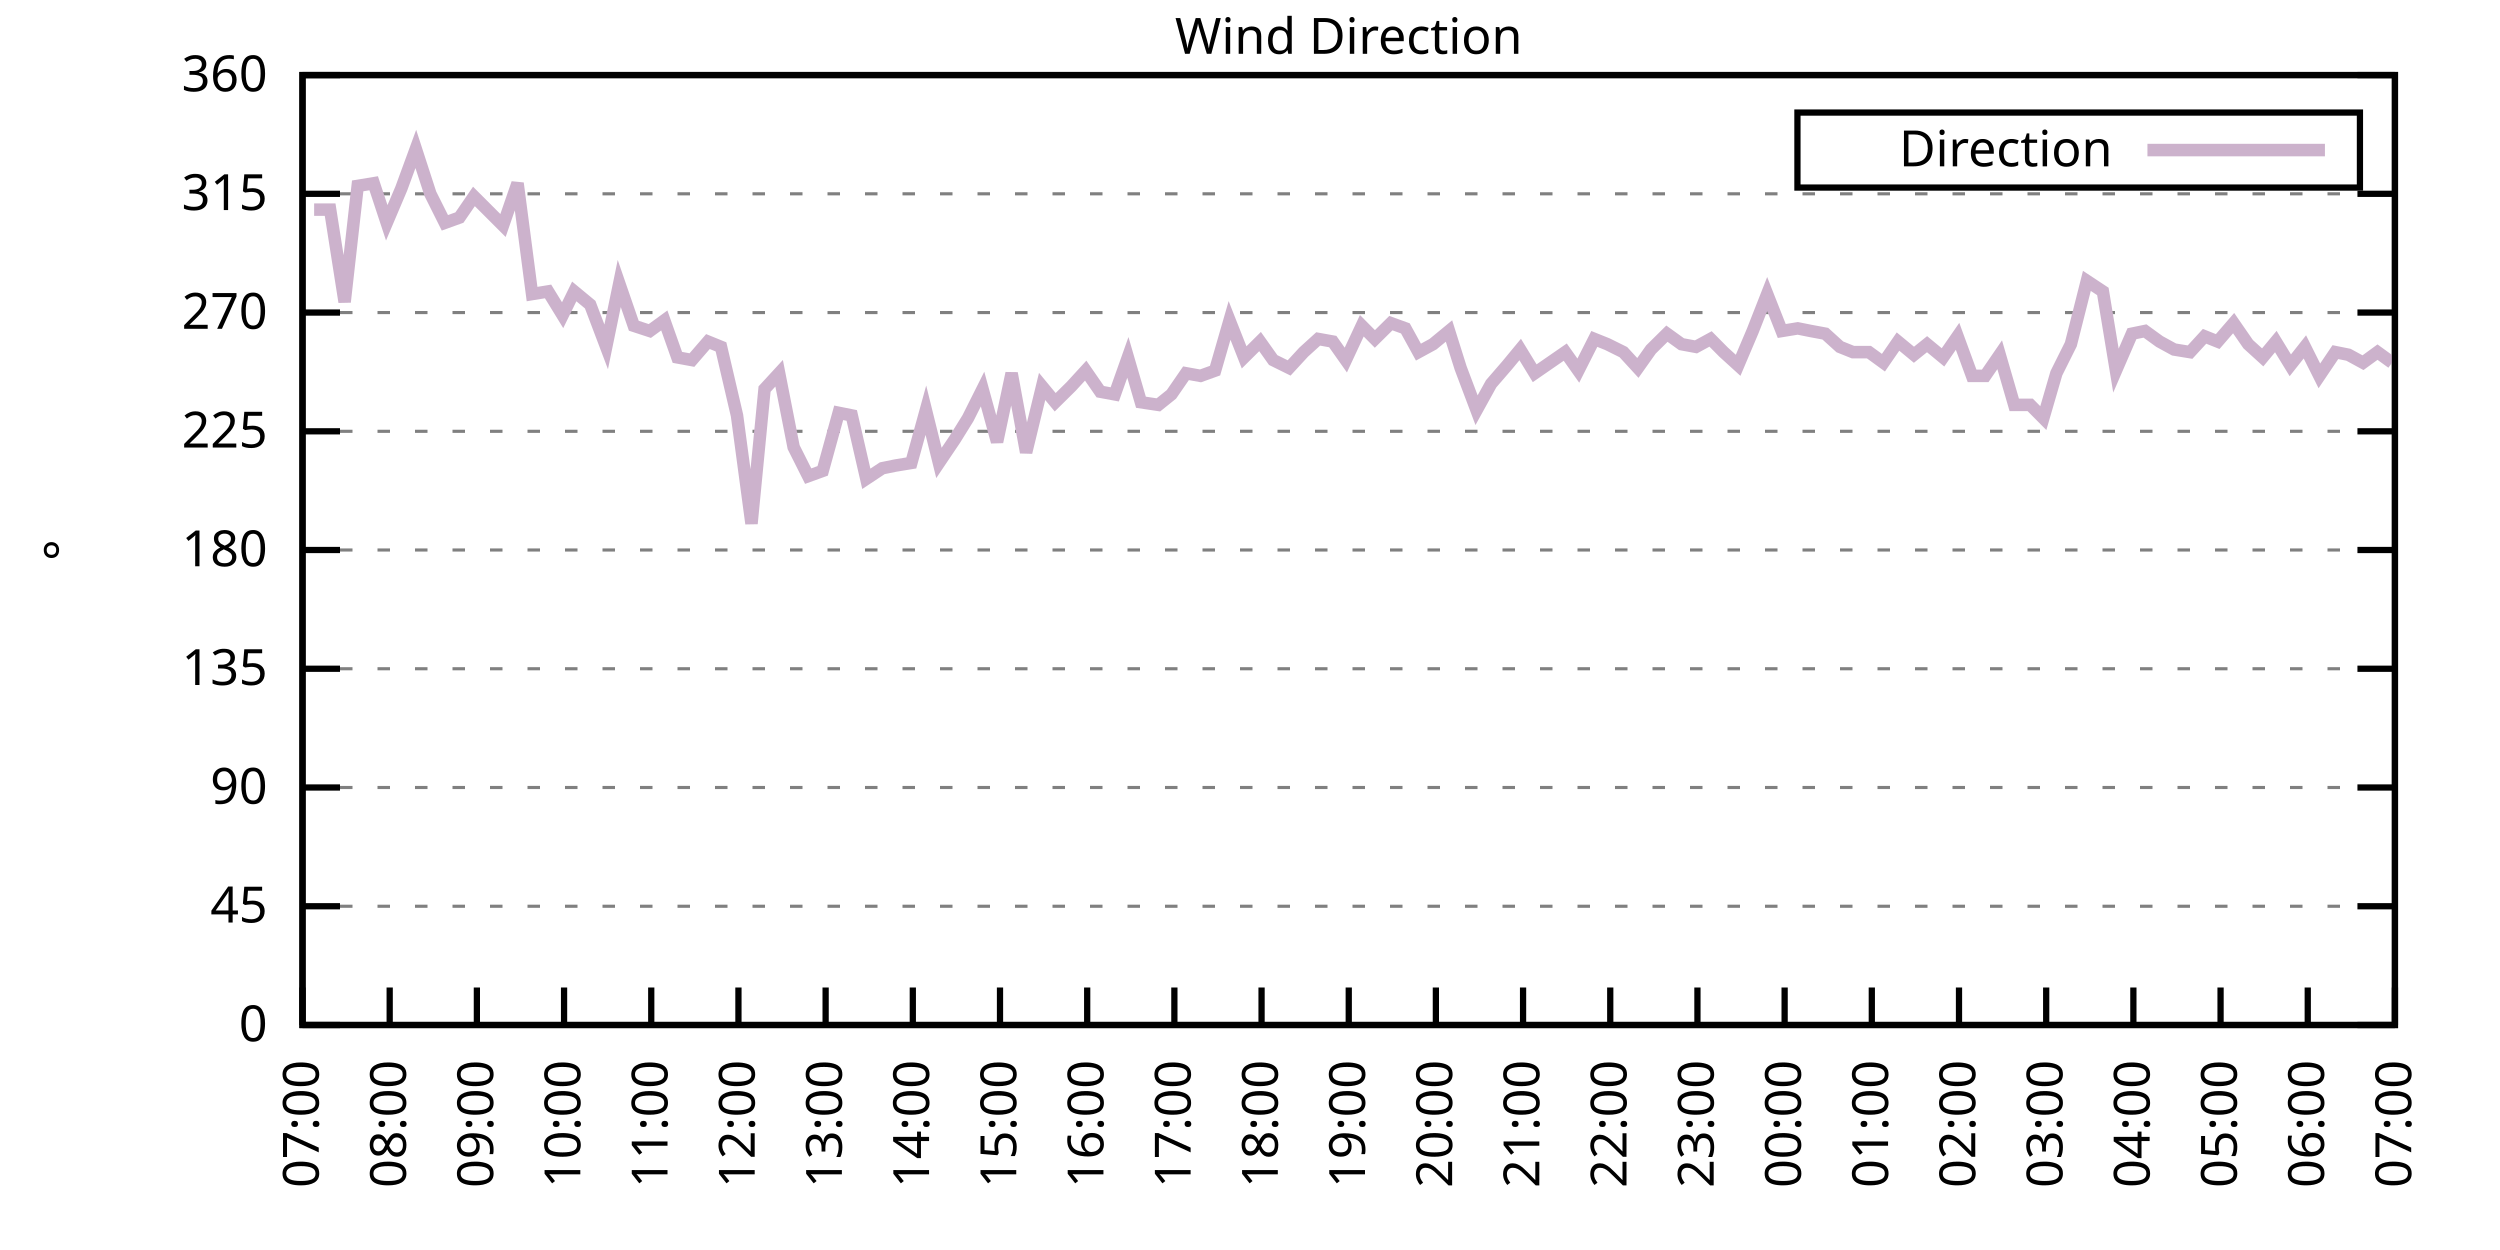
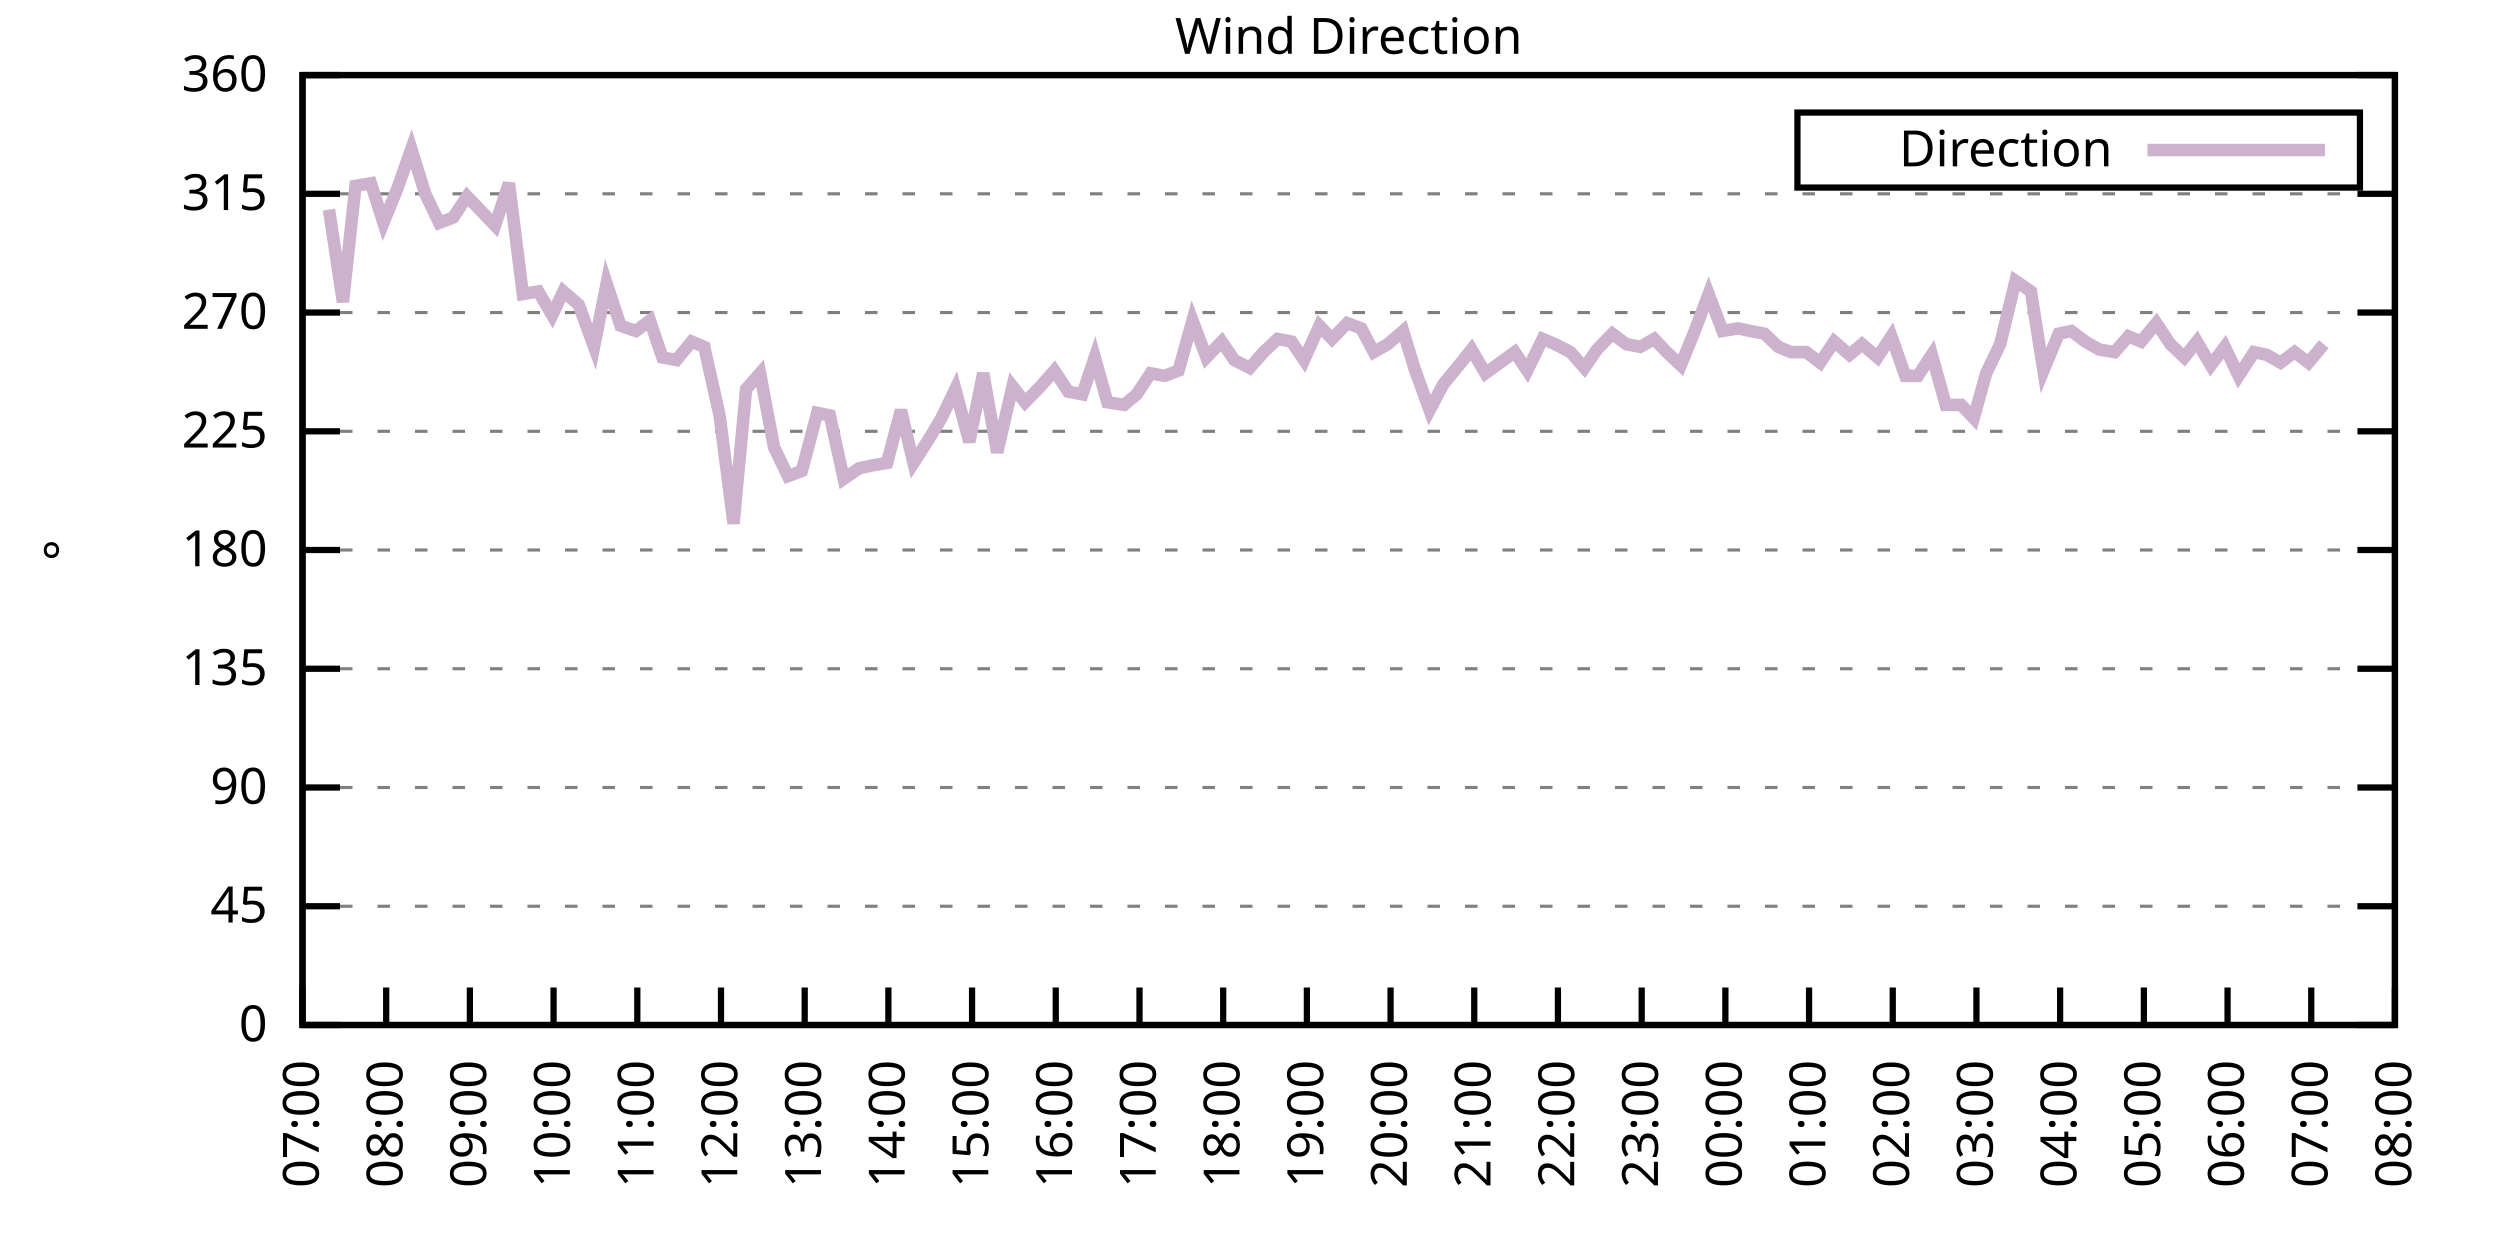
<svg xmlns="http://www.w3.org/2000/svg" xmlns:xlink="http://www.w3.org/1999/xlink" width="400" height="200" viewBox="0 0 400 200">
  <g id="gnuplot_canvas">
    <rect x="0" y="0" width="400" height="200" fill="none" />
    <defs>
      <circle id="gpDot" r="0.5" stroke-width="0.5" stroke="currentColor" />
      <path id="gpPt0" stroke-width="0.333" stroke="currentColor" d="M-1,0 h2 M0,-1 v2" />
      <path id="gpPt1" stroke-width="0.333" stroke="currentColor" d="M-1,-1 L1,1 M1,-1 L-1,1" />
      <path id="gpPt2" stroke-width="0.333" stroke="currentColor" d="M-1,0 L1,0 M0,-1 L0,1 M-1,-1 L1,1 M-1,1 L1,-1" />
      <rect id="gpPt3" stroke-width="0.333" stroke="currentColor" x="-1" y="-1" width="2" height="2" />
      <rect id="gpPt4" stroke-width="0.333" stroke="currentColor" fill="currentColor" x="-1" y="-1" width="2" height="2" />
      <circle id="gpPt5" stroke-width="0.333" stroke="currentColor" cx="0" cy="0" r="1" />
      <use xlink:href="#gpPt5" id="gpPt6" fill="currentColor" stroke="none" />
      <path id="gpPt7" stroke-width="0.333" stroke="currentColor" d="M0,-1.33 L-1.33,0.67 L1.33,0.67 z" />
      <use xlink:href="#gpPt7" id="gpPt8" fill="currentColor" stroke="none" />
      <use xlink:href="#gpPt7" id="gpPt9" stroke="currentColor" transform="rotate(180)" />
      <use xlink:href="#gpPt9" id="gpPt10" fill="currentColor" stroke="none" />
      <use xlink:href="#gpPt3" id="gpPt11" stroke="currentColor" transform="rotate(45)" />
      <use xlink:href="#gpPt11" id="gpPt12" fill="currentColor" stroke="none" />
      <path id="gpPt13" stroke-width="0.333" stroke="currentColor" d="M0,1.330 L1.265,0.411 L0.782,-1.067 L-0.782,-1.076 L-1.265,0.411 z" />
      <use xlink:href="#gpPt13" id="gpPt14" fill="currentColor" stroke="none" />
      <filter id="textbox" filterUnits="objectBoundingBox" x="0" y="0" height="1" width="1">
        <feFlood flood-color="white" flood-opacity="1" result="bgnd" />
        <feComposite in="SourceGraphic" in2="bgnd" operator="atop" />
      </filter>
      <filter id="greybox" filterUnits="objectBoundingBox" x="0" y="0" height="1" width="1">
        <feFlood flood-color="lightgrey" flood-opacity="1" result="grey" />
        <feComposite in="SourceGraphic" in2="grey" operator="atop" />
      </filter>
    </defs>
    <g fill="none" color="white" stroke="currentColor" stroke-width="1.00" stroke-linecap="butt" stroke-linejoin="miter">
</g>
    <g fill="none" color="black" stroke="currentColor" stroke-width="1.00" stroke-linecap="butt" stroke-linejoin="miter">
      <g stroke="none" shape-rendering="crispEdges">
        <polygon fill="rgb(255, 255, 255)" points="48.40,164.00 383.18,164.00 383.18,12.02 48.40,12.02 " />
      </g>
    </g>
    <g fill="none" color="black" stroke="currentColor" stroke-width="1.00" stroke-linecap="butt" stroke-linejoin="miter">
</g>
    <g fill="none" color="black" stroke="black" stroke-width="0.50" stroke-linecap="butt" stroke-linejoin="miter">
</g>
    <g fill="none" color="gray" stroke="currentColor" stroke-width="0.50" stroke-linecap="butt" stroke-linejoin="miter">
      <path stroke="gray" stroke-dasharray="2,4" class="gridline" d="M48.40,164.00 L383.19,164.00  " />
    </g>
    <g fill="none" color="gray" stroke="gray" stroke-width="1.00" stroke-linecap="butt" stroke-linejoin="miter">
</g>
    <g fill="none" color="black" stroke="currentColor" stroke-width="1.00" stroke-linecap="butt" stroke-linejoin="miter">
      <path stroke="black" d="M48.40,164.00 L54.40,164.00 M383.19,164.00 L377.19,164.00  " />
      <g transform="translate(42.80,166.60)" stroke="none" fill="black" font-family="Sans" font-size="8.00" text-anchor="end">
        <text>
          <tspan font-family="Sans"> 0</tspan>
        </text>
      </g>
    </g>
    <g fill="none" color="black" stroke="currentColor" stroke-width="1.00" stroke-linecap="butt" stroke-linejoin="miter">
</g>
    <g fill="none" color="black" stroke="black" stroke-width="0.50" stroke-linecap="butt" stroke-linejoin="miter">
</g>
    <g fill="none" color="gray" stroke="currentColor" stroke-width="0.50" stroke-linecap="butt" stroke-linejoin="miter">
      <path stroke="gray" stroke-dasharray="2,4" class="gridline" d="M48.40,145.00 L383.19,145.00  " />
    </g>
    <g fill="none" color="gray" stroke="gray" stroke-width="1.00" stroke-linecap="butt" stroke-linejoin="miter">
</g>
    <g fill="none" color="black" stroke="currentColor" stroke-width="1.00" stroke-linecap="butt" stroke-linejoin="miter">
      <path stroke="black" d="M48.40,145.00 L54.40,145.00 M383.19,145.00 L377.19,145.00  " />
      <g transform="translate(42.80,147.60)" stroke="none" fill="black" font-family="Sans" font-size="8.00" text-anchor="end">
        <text>
          <tspan font-family="Sans"> 45</tspan>
        </text>
      </g>
    </g>
    <g fill="none" color="black" stroke="currentColor" stroke-width="1.00" stroke-linecap="butt" stroke-linejoin="miter">
</g>
    <g fill="none" color="black" stroke="black" stroke-width="0.50" stroke-linecap="butt" stroke-linejoin="miter">
</g>
    <g fill="none" color="gray" stroke="currentColor" stroke-width="0.50" stroke-linecap="butt" stroke-linejoin="miter">
      <path stroke="gray" stroke-dasharray="2,4" class="gridline" d="M48.40,126.00 L383.19,126.00  " />
    </g>
    <g fill="none" color="gray" stroke="gray" stroke-width="1.00" stroke-linecap="butt" stroke-linejoin="miter">
</g>
    <g fill="none" color="black" stroke="currentColor" stroke-width="1.00" stroke-linecap="butt" stroke-linejoin="miter">
      <path stroke="black" d="M48.40,126.00 L54.40,126.00 M383.19,126.00 L377.19,126.00  " />
      <g transform="translate(42.80,128.60)" stroke="none" fill="black" font-family="Sans" font-size="8.00" text-anchor="end">
        <text>
          <tspan font-family="Sans"> 90</tspan>
        </text>
      </g>
    </g>
    <g fill="none" color="black" stroke="currentColor" stroke-width="1.00" stroke-linecap="butt" stroke-linejoin="miter">
</g>
    <g fill="none" color="black" stroke="black" stroke-width="0.50" stroke-linecap="butt" stroke-linejoin="miter">
</g>
    <g fill="none" color="gray" stroke="currentColor" stroke-width="0.50" stroke-linecap="butt" stroke-linejoin="miter">
      <path stroke="gray" stroke-dasharray="2,4" class="gridline" d="M48.40,107.00 L383.19,107.00  " />
    </g>
    <g fill="none" color="gray" stroke="gray" stroke-width="1.00" stroke-linecap="butt" stroke-linejoin="miter">
</g>
    <g fill="none" color="black" stroke="currentColor" stroke-width="1.00" stroke-linecap="butt" stroke-linejoin="miter">
      <path stroke="black" d="M48.40,107.00 L54.40,107.00 M383.19,107.00 L377.19,107.00  " />
      <g transform="translate(42.80,109.60)" stroke="none" fill="black" font-family="Sans" font-size="8.00" text-anchor="end">
        <text>
          <tspan font-family="Sans"> 135</tspan>
        </text>
      </g>
    </g>
    <g fill="none" color="black" stroke="currentColor" stroke-width="1.00" stroke-linecap="butt" stroke-linejoin="miter">
</g>
    <g fill="none" color="black" stroke="black" stroke-width="0.50" stroke-linecap="butt" stroke-linejoin="miter">
</g>
    <g fill="none" color="gray" stroke="currentColor" stroke-width="0.50" stroke-linecap="butt" stroke-linejoin="miter">
      <path stroke="gray" stroke-dasharray="2,4" class="gridline" d="M48.40,88.00 L383.19,88.00  " />
    </g>
    <g fill="none" color="gray" stroke="gray" stroke-width="1.00" stroke-linecap="butt" stroke-linejoin="miter">
</g>
    <g fill="none" color="black" stroke="currentColor" stroke-width="1.00" stroke-linecap="butt" stroke-linejoin="miter">
      <path stroke="black" d="M48.40,88.00 L54.40,88.00 M383.19,88.00 L377.19,88.00  " />
      <g transform="translate(42.80,90.60)" stroke="none" fill="black" font-family="Sans" font-size="8.00" text-anchor="end">
        <text>
          <tspan font-family="Sans"> 180</tspan>
        </text>
      </g>
    </g>
    <g fill="none" color="black" stroke="currentColor" stroke-width="1.00" stroke-linecap="butt" stroke-linejoin="miter">
</g>
    <g fill="none" color="black" stroke="black" stroke-width="0.50" stroke-linecap="butt" stroke-linejoin="miter">
</g>
    <g fill="none" color="gray" stroke="currentColor" stroke-width="0.50" stroke-linecap="butt" stroke-linejoin="miter">
      <path stroke="gray" stroke-dasharray="2,4" class="gridline" d="M48.40,69.01 L383.19,69.01  " />
    </g>
    <g fill="none" color="gray" stroke="gray" stroke-width="1.00" stroke-linecap="butt" stroke-linejoin="miter">
</g>
    <g fill="none" color="black" stroke="currentColor" stroke-width="1.00" stroke-linecap="butt" stroke-linejoin="miter">
      <path stroke="black" d="M48.40,69.01 L54.40,69.01 M383.19,69.01 L377.19,69.01  " />
      <g transform="translate(42.80,71.61)" stroke="none" fill="black" font-family="Sans" font-size="8.00" text-anchor="end">
        <text>
          <tspan font-family="Sans"> 225</tspan>
        </text>
      </g>
    </g>
    <g fill="none" color="black" stroke="currentColor" stroke-width="1.00" stroke-linecap="butt" stroke-linejoin="miter">
</g>
    <g fill="none" color="black" stroke="black" stroke-width="0.50" stroke-linecap="butt" stroke-linejoin="miter">
</g>
    <g fill="none" color="gray" stroke="currentColor" stroke-width="0.50" stroke-linecap="butt" stroke-linejoin="miter">
      <path stroke="gray" stroke-dasharray="2,4" class="gridline" d="M48.40,50.01 L383.19,50.01  " />
    </g>
    <g fill="none" color="gray" stroke="gray" stroke-width="1.00" stroke-linecap="butt" stroke-linejoin="miter">
</g>
    <g fill="none" color="black" stroke="currentColor" stroke-width="1.00" stroke-linecap="butt" stroke-linejoin="miter">
      <path stroke="black" d="M48.40,50.01 L54.40,50.01 M383.19,50.01 L377.19,50.01  " />
      <g transform="translate(42.80,52.61)" stroke="none" fill="black" font-family="Sans" font-size="8.00" text-anchor="end">
        <text>
          <tspan font-family="Sans"> 270</tspan>
        </text>
      </g>
    </g>
    <g fill="none" color="black" stroke="currentColor" stroke-width="1.00" stroke-linecap="butt" stroke-linejoin="miter">
</g>
    <g fill="none" color="black" stroke="black" stroke-width="0.50" stroke-linecap="butt" stroke-linejoin="miter">
</g>
    <g fill="none" color="gray" stroke="currentColor" stroke-width="0.50" stroke-linecap="butt" stroke-linejoin="miter">
      <path stroke="gray" stroke-dasharray="2,4" class="gridline" d="M48.40,31.01 L383.19,31.01  " />
    </g>
    <g fill="none" color="gray" stroke="gray" stroke-width="1.00" stroke-linecap="butt" stroke-linejoin="miter">
</g>
    <g fill="none" color="black" stroke="currentColor" stroke-width="1.00" stroke-linecap="butt" stroke-linejoin="miter">
      <path stroke="black" d="M48.40,31.01 L54.40,31.01 M383.19,31.01 L377.19,31.01  " />
      <g transform="translate(42.80,33.61)" stroke="none" fill="black" font-family="Sans" font-size="8.00" text-anchor="end">
        <text>
          <tspan font-family="Sans"> 315</tspan>
        </text>
      </g>
    </g>
    <g fill="none" color="black" stroke="currentColor" stroke-width="1.00" stroke-linecap="butt" stroke-linejoin="miter">
</g>
    <g fill="none" color="black" stroke="black" stroke-width="0.50" stroke-linecap="butt" stroke-linejoin="miter">
</g>
    <g fill="none" color="gray" stroke="currentColor" stroke-width="0.50" stroke-linecap="butt" stroke-linejoin="miter">
      <path stroke="gray" stroke-dasharray="2,4" class="gridline" d="M48.40,12.01 L383.19,12.01  " />
    </g>
    <g fill="none" color="gray" stroke="gray" stroke-width="1.00" stroke-linecap="butt" stroke-linejoin="miter">
</g>
    <g fill="none" color="black" stroke="currentColor" stroke-width="1.00" stroke-linecap="butt" stroke-linejoin="miter">
      <path stroke="black" d="M48.40,12.01 L54.40,12.01 M383.19,12.01 L377.19,12.01  " />
      <g transform="translate(42.80,14.61)" stroke="none" fill="black" font-family="Sans" font-size="8.00" text-anchor="end">
        <text>
          <tspan font-family="Sans"> 360</tspan>
        </text>
      </g>
    </g>
    <g fill="none" color="black" stroke="currentColor" stroke-width="1.00" stroke-linecap="butt" stroke-linejoin="miter">
      <path stroke="black" d="M48.40,164.00 L48.40,158.00  " />
      <g transform="translate(51.00,169.60) rotate(270.00)" stroke="none" fill="black" font-family="Sans" font-size="8.00" text-anchor="end">
        <text>
          <tspan font-family="Sans">07:00</tspan>
        </text>
      </g>
    </g>
    <g fill="none" color="black" stroke="currentColor" stroke-width="1.00" stroke-linecap="butt" stroke-linejoin="miter">
-       <path stroke="black" d="M62.35,164.00 L62.35,158.00  " />
-       <g transform="translate(64.95,169.60) rotate(270.00)" stroke="none" fill="black" font-family="Sans" font-size="8.00" text-anchor="end">
+       <path stroke="black" d="M61.79,164.00 L61.79,158.00  " />
+       <g transform="translate(64.39,169.60) rotate(270.00)" stroke="none" fill="black" font-family="Sans" font-size="8.00" text-anchor="end">
        <text>
          <tspan font-family="Sans">08:00</tspan>
        </text>
      </g>
    </g>
    <g fill="none" color="black" stroke="currentColor" stroke-width="1.00" stroke-linecap="butt" stroke-linejoin="miter">
-       <path stroke="black" d="M76.30,164.00 L76.30,158.00  " />
-       <g transform="translate(78.90,169.60) rotate(270.00)" stroke="none" fill="black" font-family="Sans" font-size="8.00" text-anchor="end">
+       <path stroke="black" d="M75.18,164.00 L75.18,158.00  " />
+       <g transform="translate(77.78,169.60) rotate(270.00)" stroke="none" fill="black" font-family="Sans" font-size="8.00" text-anchor="end">
        <text>
          <tspan font-family="Sans">09:00</tspan>
        </text>
      </g>
    </g>
    <g fill="none" color="black" stroke="currentColor" stroke-width="1.00" stroke-linecap="butt" stroke-linejoin="miter">
-       <path stroke="black" d="M90.25,164.00 L90.25,158.00  " />
-       <g transform="translate(92.85,169.60) rotate(270.00)" stroke="none" fill="black" font-family="Sans" font-size="8.00" text-anchor="end">
+       <path stroke="black" d="M88.57,164.00 L88.57,158.00  " />
+       <g transform="translate(91.17,169.60) rotate(270.00)" stroke="none" fill="black" font-family="Sans" font-size="8.00" text-anchor="end">
        <text>
          <tspan font-family="Sans">10:00</tspan>
        </text>
      </g>
    </g>
    <g fill="none" color="black" stroke="currentColor" stroke-width="1.00" stroke-linecap="butt" stroke-linejoin="miter">
-       <path stroke="black" d="M104.20,164.00 L104.20,158.00  " />
-       <g transform="translate(106.80,169.60) rotate(270.00)" stroke="none" fill="black" font-family="Sans" font-size="8.00" text-anchor="end">
+       <path stroke="black" d="M101.97,164.00 L101.97,158.00  " />
+       <g transform="translate(104.57,169.60) rotate(270.00)" stroke="none" fill="black" font-family="Sans" font-size="8.00" text-anchor="end">
        <text>
          <tspan font-family="Sans">11:00</tspan>
        </text>
      </g>
    </g>
    <g fill="none" color="black" stroke="currentColor" stroke-width="1.00" stroke-linecap="butt" stroke-linejoin="miter">
-       <path stroke="black" d="M118.15,164.00 L118.15,158.00  " />
-       <g transform="translate(120.75,169.60) rotate(270.00)" stroke="none" fill="black" font-family="Sans" font-size="8.00" text-anchor="end">
+       <path stroke="black" d="M115.36,164.00 L115.36,158.00  " />
+       <g transform="translate(117.96,169.60) rotate(270.00)" stroke="none" fill="black" font-family="Sans" font-size="8.00" text-anchor="end">
        <text>
          <tspan font-family="Sans">12:00</tspan>
        </text>
      </g>
    </g>
    <g fill="none" color="black" stroke="currentColor" stroke-width="1.00" stroke-linecap="butt" stroke-linejoin="miter">
-       <path stroke="black" d="M132.10,164.00 L132.10,158.00  " />
-       <g transform="translate(134.70,169.60) rotate(270.00)" stroke="none" fill="black" font-family="Sans" font-size="8.00" text-anchor="end">
+       <path stroke="black" d="M128.75,164.00 L128.75,158.00  " />
+       <g transform="translate(131.35,169.60) rotate(270.00)" stroke="none" fill="black" font-family="Sans" font-size="8.00" text-anchor="end">
        <text>
          <tspan font-family="Sans">13:00</tspan>
        </text>
      </g>
    </g>
    <g fill="none" color="black" stroke="currentColor" stroke-width="1.00" stroke-linecap="butt" stroke-linejoin="miter">
-       <path stroke="black" d="M146.05,164.00 L146.05,158.00  " />
-       <g transform="translate(148.65,169.60) rotate(270.00)" stroke="none" fill="black" font-family="Sans" font-size="8.00" text-anchor="end">
+       <path stroke="black" d="M142.14,164.00 L142.14,158.00  " />
+       <g transform="translate(144.74,169.60) rotate(270.00)" stroke="none" fill="black" font-family="Sans" font-size="8.00" text-anchor="end">
        <text>
          <tspan font-family="Sans">14:00</tspan>
        </text>
      </g>
    </g>
    <g fill="none" color="black" stroke="currentColor" stroke-width="1.00" stroke-linecap="butt" stroke-linejoin="miter">
-       <path stroke="black" d="M160.00,164.00 L160.00,158.00  " />
-       <g transform="translate(162.60,169.60) rotate(270.00)" stroke="none" fill="black" font-family="Sans" font-size="8.00" text-anchor="end">
+       <path stroke="black" d="M155.53,164.00 L155.53,158.00  " />
+       <g transform="translate(158.13,169.60) rotate(270.00)" stroke="none" fill="black" font-family="Sans" font-size="8.00" text-anchor="end">
        <text>
          <tspan font-family="Sans">15:00</tspan>
        </text>
      </g>
    </g>
    <g fill="none" color="black" stroke="currentColor" stroke-width="1.00" stroke-linecap="butt" stroke-linejoin="miter">
-       <path stroke="black" d="M173.95,164.00 L173.95,158.00  " />
-       <g transform="translate(176.55,169.60) rotate(270.00)" stroke="none" fill="black" font-family="Sans" font-size="8.00" text-anchor="end">
+       <path stroke="black" d="M168.92,164.00 L168.92,158.00  " />
+       <g transform="translate(171.52,169.60) rotate(270.00)" stroke="none" fill="black" font-family="Sans" font-size="8.00" text-anchor="end">
        <text>
          <tspan font-family="Sans">16:00</tspan>
        </text>
      </g>
    </g>
    <g fill="none" color="black" stroke="currentColor" stroke-width="1.00" stroke-linecap="butt" stroke-linejoin="miter">
-       <path stroke="black" d="M187.90,164.00 L187.90,158.00  " />
-       <g transform="translate(190.50,169.60) rotate(270.00)" stroke="none" fill="black" font-family="Sans" font-size="8.00" text-anchor="end">
+       <path stroke="black" d="M182.32,164.00 L182.32,158.00  " />
+       <g transform="translate(184.92,169.60) rotate(270.00)" stroke="none" fill="black" font-family="Sans" font-size="8.00" text-anchor="end">
        <text>
          <tspan font-family="Sans">17:00</tspan>
        </text>
      </g>
    </g>
    <g fill="none" color="black" stroke="currentColor" stroke-width="1.00" stroke-linecap="butt" stroke-linejoin="miter">
-       <path stroke="black" d="M201.85,164.00 L201.85,158.00  " />
-       <g transform="translate(204.45,169.60) rotate(270.00)" stroke="none" fill="black" font-family="Sans" font-size="8.00" text-anchor="end">
+       <path stroke="black" d="M195.71,164.00 L195.71,158.00  " />
+       <g transform="translate(198.31,169.60) rotate(270.00)" stroke="none" fill="black" font-family="Sans" font-size="8.00" text-anchor="end">
        <text>
          <tspan font-family="Sans">18:00</tspan>
        </text>
      </g>
    </g>
    <g fill="none" color="black" stroke="currentColor" stroke-width="1.00" stroke-linecap="butt" stroke-linejoin="miter">
-       <path stroke="black" d="M215.80,164.00 L215.80,158.00  " />
-       <g transform="translate(218.40,169.60) rotate(270.00)" stroke="none" fill="black" font-family="Sans" font-size="8.00" text-anchor="end">
+       <path stroke="black" d="M209.10,164.00 L209.10,158.00  " />
+       <g transform="translate(211.70,169.60) rotate(270.00)" stroke="none" fill="black" font-family="Sans" font-size="8.00" text-anchor="end">
        <text>
          <tspan font-family="Sans">19:00</tspan>
        </text>
      </g>
    </g>
    <g fill="none" color="black" stroke="currentColor" stroke-width="1.00" stroke-linecap="butt" stroke-linejoin="miter">
-       <path stroke="black" d="M229.74,164.00 L229.74,158.00  " />
-       <g transform="translate(232.34,169.60) rotate(270.00)" stroke="none" fill="black" font-family="Sans" font-size="8.00" text-anchor="end">
+       <path stroke="black" d="M222.49,164.00 L222.49,158.00  " />
+       <g transform="translate(225.09,169.60) rotate(270.00)" stroke="none" fill="black" font-family="Sans" font-size="8.00" text-anchor="end">
        <text>
          <tspan font-family="Sans">20:00</tspan>
        </text>
      </g>
    </g>
    <g fill="none" color="black" stroke="currentColor" stroke-width="1.00" stroke-linecap="butt" stroke-linejoin="miter">
-       <path stroke="black" d="M243.69,164.00 L243.69,158.00  " />
-       <g transform="translate(246.29,169.60) rotate(270.00)" stroke="none" fill="black" font-family="Sans" font-size="8.00" text-anchor="end">
+       <path stroke="black" d="M235.88,164.00 L235.88,158.00  " />
+       <g transform="translate(238.48,169.60) rotate(270.00)" stroke="none" fill="black" font-family="Sans" font-size="8.00" text-anchor="end">
        <text>
          <tspan font-family="Sans">21:00</tspan>
        </text>
      </g>
    </g>
    <g fill="none" color="black" stroke="currentColor" stroke-width="1.00" stroke-linecap="butt" stroke-linejoin="miter">
-       <path stroke="black" d="M257.64,164.00 L257.64,158.00  " />
-       <g transform="translate(260.24,169.60) rotate(270.00)" stroke="none" fill="black" font-family="Sans" font-size="8.00" text-anchor="end">
+       <path stroke="black" d="M249.27,164.00 L249.27,158.00  " />
+       <g transform="translate(251.87,169.60) rotate(270.00)" stroke="none" fill="black" font-family="Sans" font-size="8.00" text-anchor="end">
        <text>
          <tspan font-family="Sans">22:00</tspan>
        </text>
      </g>
    </g>
    <g fill="none" color="black" stroke="currentColor" stroke-width="1.00" stroke-linecap="butt" stroke-linejoin="miter">
-       <path stroke="black" d="M271.59,164.00 L271.59,158.00  " />
-       <g transform="translate(274.19,169.60) rotate(270.00)" stroke="none" fill="black" font-family="Sans" font-size="8.00" text-anchor="end">
+       <path stroke="black" d="M262.67,164.00 L262.67,158.00  " />
+       <g transform="translate(265.27,169.60) rotate(270.00)" stroke="none" fill="black" font-family="Sans" font-size="8.00" text-anchor="end">
        <text>
          <tspan font-family="Sans">23:00</tspan>
        </text>
      </g>
    </g>
    <g fill="none" color="black" stroke="currentColor" stroke-width="1.00" stroke-linecap="butt" stroke-linejoin="miter">
-       <path stroke="black" d="M285.54,164.00 L285.54,158.00  " />
-       <g transform="translate(288.14,169.60) rotate(270.00)" stroke="none" fill="black" font-family="Sans" font-size="8.00" text-anchor="end">
+       <path stroke="black" d="M276.06,164.00 L276.06,158.00  " />
+       <g transform="translate(278.66,169.60) rotate(270.00)" stroke="none" fill="black" font-family="Sans" font-size="8.00" text-anchor="end">
        <text>
          <tspan font-family="Sans">00:00</tspan>
        </text>
      </g>
    </g>
    <g fill="none" color="black" stroke="currentColor" stroke-width="1.00" stroke-linecap="butt" stroke-linejoin="miter">
-       <path stroke="black" d="M299.49,164.00 L299.49,158.00  " />
-       <g transform="translate(302.09,169.60) rotate(270.00)" stroke="none" fill="black" font-family="Sans" font-size="8.00" text-anchor="end">
+       <path stroke="black" d="M289.45,164.00 L289.45,158.00  " />
+       <g transform="translate(292.05,169.60) rotate(270.00)" stroke="none" fill="black" font-family="Sans" font-size="8.00" text-anchor="end">
        <text>
          <tspan font-family="Sans">01:00</tspan>
        </text>
      </g>
    </g>
    <g fill="none" color="black" stroke="currentColor" stroke-width="1.00" stroke-linecap="butt" stroke-linejoin="miter">
-       <path stroke="black" d="M313.44,164.00 L313.44,158.00  " />
-       <g transform="translate(316.04,169.60) rotate(270.00)" stroke="none" fill="black" font-family="Sans" font-size="8.00" text-anchor="end">
+       <path stroke="black" d="M302.84,164.00 L302.84,158.00  " />
+       <g transform="translate(305.44,169.60) rotate(270.00)" stroke="none" fill="black" font-family="Sans" font-size="8.00" text-anchor="end">
        <text>
          <tspan font-family="Sans">02:00</tspan>
        </text>
      </g>
    </g>
    <g fill="none" color="black" stroke="currentColor" stroke-width="1.00" stroke-linecap="butt" stroke-linejoin="miter">
-       <path stroke="black" d="M327.39,164.00 L327.39,158.00  " />
-       <g transform="translate(329.99,169.60) rotate(270.00)" stroke="none" fill="black" font-family="Sans" font-size="8.00" text-anchor="end">
+       <path stroke="black" d="M316.23,164.00 L316.23,158.00  " />
+       <g transform="translate(318.83,169.60) rotate(270.00)" stroke="none" fill="black" font-family="Sans" font-size="8.00" text-anchor="end">
        <text>
          <tspan font-family="Sans">03:00</tspan>
        </text>
      </g>
    </g>
    <g fill="none" color="black" stroke="currentColor" stroke-width="1.00" stroke-linecap="butt" stroke-linejoin="miter">
-       <path stroke="black" d="M341.34,164.00 L341.34,158.00  " />
-       <g transform="translate(343.94,169.60) rotate(270.00)" stroke="none" fill="black" font-family="Sans" font-size="8.00" text-anchor="end">
+       <path stroke="black" d="M329.62,164.00 L329.62,158.00  " />
+       <g transform="translate(332.22,169.60) rotate(270.00)" stroke="none" fill="black" font-family="Sans" font-size="8.00" text-anchor="end">
        <text>
          <tspan font-family="Sans">04:00</tspan>
        </text>
      </g>
    </g>
    <g fill="none" color="black" stroke="currentColor" stroke-width="1.00" stroke-linecap="butt" stroke-linejoin="miter">
-       <path stroke="black" d="M355.29,164.00 L355.29,158.00  " />
-       <g transform="translate(357.89,169.60) rotate(270.00)" stroke="none" fill="black" font-family="Sans" font-size="8.00" text-anchor="end">
+       <path stroke="black" d="M343.02,164.00 L343.02,158.00  " />
+       <g transform="translate(345.62,169.60) rotate(270.00)" stroke="none" fill="black" font-family="Sans" font-size="8.00" text-anchor="end">
        <text>
          <tspan font-family="Sans">05:00</tspan>
        </text>
      </g>
    </g>
    <g fill="none" color="black" stroke="currentColor" stroke-width="1.00" stroke-linecap="butt" stroke-linejoin="miter">
-       <path stroke="black" d="M369.24,164.00 L369.24,158.00  " />
-       <g transform="translate(371.84,169.60) rotate(270.00)" stroke="none" fill="black" font-family="Sans" font-size="8.00" text-anchor="end">
+       <path stroke="black" d="M356.41,164.00 L356.41,158.00  " />
+       <g transform="translate(359.01,169.60) rotate(270.00)" stroke="none" fill="black" font-family="Sans" font-size="8.00" text-anchor="end">
        <text>
          <tspan font-family="Sans">06:00</tspan>
+         </text>
+       </g>
+     </g>
+     <g fill="none" color="black" stroke="currentColor" stroke-width="1.00" stroke-linecap="butt" stroke-linejoin="miter">
+       <path stroke="black" d="M369.80,164.00 L369.80,158.00  " />
+       <g transform="translate(372.40,169.60) rotate(270.00)" stroke="none" fill="black" font-family="Sans" font-size="8.00" text-anchor="end">
+         <text>
+           <tspan font-family="Sans">07:00</tspan>
        </text>
      </g>
    </g>
    <g fill="none" color="black" stroke="currentColor" stroke-width="1.00" stroke-linecap="butt" stroke-linejoin="miter">
      <path stroke="black" d="M383.19,164.00 L383.19,158.00  " />
      <g transform="translate(385.79,169.60) rotate(270.00)" stroke="none" fill="black" font-family="Sans" font-size="8.00" text-anchor="end">
        <text>
-           <tspan font-family="Sans">07:00</tspan>
+           <tspan font-family="Sans">08:00</tspan>
        </text>
      </g>
    </g>
    <g fill="none" color="black" stroke="currentColor" stroke-width="1.00" stroke-linecap="butt" stroke-linejoin="miter">
</g>
    <g fill="none" color="black" stroke="currentColor" stroke-width="1.00" stroke-linecap="butt" stroke-linejoin="miter">
      <path stroke="black" d="M48.40,12.01 L48.40,164.00 L383.19,164.00 L383.19,12.01 L48.40,12.01 Z  " />
    </g>
    <g fill="none" color="black" stroke="currentColor" stroke-width="1.00" stroke-linecap="butt" stroke-linejoin="miter">
</g>
    <g fill="none" color="black" stroke="currentColor" stroke-width="1.00" stroke-linecap="butt" stroke-linejoin="miter">
      <path stroke="black" d="M287.59,30.01 L287.59,18.01 L377.59,18.01 L377.59,30.01 L287.59,30.01 Z  " />
    </g>
    <g id="Wind_direction_plot_1">
      <g fill="none" color="white" stroke="black" stroke-width="2.00" stroke-linecap="butt" stroke-linejoin="miter">
</g>
      <g fill="none" color="black" stroke="currentColor" stroke-width="2.00" stroke-linecap="butt" stroke-linejoin="miter">
        <g transform="translate(337.99,26.61)" stroke="none" fill="black" font-family="Sans" font-size="8.00" text-anchor="end">
          <text>
            <tspan font-family="Sans">Direction</tspan>
          </text>
        </g>
      </g>
      <g fill="none" color="black" stroke="currentColor" stroke-width="2.00" stroke-linecap="butt" stroke-linejoin="miter">
-         <path stroke="rgb(204, 178, 204)" d="M343.59,24.01 L371.99,24.01 M50.26,33.54 L52.82,33.54 L55.14,48.32 L57.23,29.74 L59.79,29.32 L61.88,35.65   L64.21,30.16 L66.53,23.83 L68.86,31.01 L71.18,35.65 L73.51,34.81 L75.83,31.43 L80.48,36.08 L82.81,29.32   L85.13,47.05 L87.69,46.63 L90.02,50.43 L91.88,46.63 L94.43,48.74 L96.99,55.50 L99.08,45.36 L101.41,52.12   L103.97,52.96 L106.29,51.27 L108.38,57.18 L110.71,57.61 L113.27,54.65 L115.36,55.50 L117.92,66.47 L120.24,83.78   L122.33,62.25 L124.66,59.72 L126.98,71.54 L129.31,76.18 L131.63,75.34 L134.19,66.05 L136.28,66.47 L138.61,76.61   L141.16,74.92 L143.26,74.49 L145.81,74.07 L148.14,65.63 L150.23,74.07 L152.79,70.27 L154.88,66.90 L157.21,62.25   L159.53,70.70 L161.86,59.72 L164.18,72.38 L166.74,61.83 L168.83,64.36 L171.39,61.83 L173.71,59.30 L176.04,62.67   L178.36,63.10 L180.46,57.18 L182.55,64.36 L185.34,64.78 L187.43,63.10 L189.76,59.72 L192.08,60.14 L194.41,59.30   L196.73,51.27 L199.06,57.18 L201.61,54.65 L203.71,57.61 L206.26,58.87 L208.59,56.34 L210.91,54.23 L213.24,54.65   L215.33,57.61 L217.89,52.12 L219.98,54.23 L222.54,51.70 L224.86,52.54 L226.95,56.34 L229.28,55.07 L231.84,52.96   L233.70,58.87 L236.25,65.63 L238.58,61.41 L241.14,58.45 L243.23,55.92 L245.55,59.72 L250.44,56.34 L252.53,59.30   L255.09,54.23 L257.18,55.07 L259.74,56.34 L262.06,58.87 L264.15,55.92 L266.71,53.39 L269.04,55.07 L271.36,55.50   L273.69,54.23 L275.78,56.34 L278.10,58.45 L280.43,52.96 L282.75,47.05 L285.08,52.96 L287.64,52.54 L289.73,52.96   L292.05,53.39 L294.38,55.50 L296.47,56.34 L299.03,56.34 L301.35,58.03 L303.68,54.65 L306.23,56.76 L308.33,55.07   L310.88,57.18 L313.21,53.81 L315.53,60.14 L317.63,60.14 L319.95,56.76 L322.28,64.78 L324.83,64.78 L326.93,66.90   L329.02,59.72 L331.34,55.07 L333.90,44.94 L336.46,46.63 L338.55,59.30 L341.11,53.39 L343.20,52.96 L345.53,54.65   L347.85,55.92 L350.41,56.34 L352.73,53.81 L354.83,54.65 L357.38,51.70 L359.71,55.07 L362.03,57.18 L364.13,54.65   L366.45,58.45 L368.78,55.50 L371.10,60.14 L373.66,56.34 L375.75,56.76 L378.08,58.03 L380.40,56.34 L382.73,58.03    " />
+         <path stroke="rgb(204, 178, 204)" d="M343.59,24.01 L371.99,24.01 M52.64,33.54 L54.87,48.32 L56.88,29.74 L59.34,29.32 L61.35,35.65 L63.58,30.16   L65.81,23.83 L68.04,31.01 L70.27,35.65 L72.50,34.81 L74.74,31.43 L79.20,36.08 L81.43,29.32 L83.66,47.05   L86.12,46.63 L88.35,50.43 L90.14,46.63 L92.59,48.74 L95.05,55.50 L97.06,45.36 L99.29,52.12 L101.74,52.96   L103.98,51.27 L105.98,57.18 L108.22,57.61 L110.67,54.65 L112.68,55.50 L115.13,66.47 L117.37,83.78 L119.38,62.25   L121.61,59.72 L123.84,71.54 L126.07,76.18 L128.30,75.34 L130.76,66.05 L132.77,66.47 L135.00,76.61 L137.45,74.92   L139.46,74.49 L141.92,74.07 L144.15,65.63 L146.16,74.07 L148.61,70.27 L150.62,66.90 L152.85,62.25 L155.09,70.70   L157.32,59.72 L159.55,72.38 L162.01,61.83 L164.01,64.36 L166.47,61.83 L168.70,59.30 L170.93,62.67 L173.17,63.10   L175.17,57.18 L177.18,64.36 L179.86,64.78 L181.87,63.10 L184.10,59.72 L186.33,60.14 L188.57,59.30 L190.80,51.27   L193.03,57.18 L195.48,54.65 L197.49,57.61 L199.95,58.87 L202.18,56.34 L204.41,54.23 L206.64,54.65 L208.65,57.61   L211.11,52.12 L213.12,54.23 L215.57,51.70 L217.80,52.54 L219.81,56.34 L222.04,55.07 L224.50,52.96 L226.29,58.87   L228.74,65.63 L230.97,61.41 L233.43,58.45 L235.44,55.92 L237.67,59.72 L242.36,56.34 L244.36,59.30 L246.82,54.23   L248.83,55.07 L251.28,56.34 L253.51,58.87 L255.52,55.92 L257.98,53.39 L260.21,55.07 L262.44,55.50 L264.67,54.23   L266.68,56.34 L268.92,58.45 L271.15,52.96 L273.38,47.05 L275.61,52.96 L278.07,52.54 L280.07,52.96 L282.31,53.39   L284.54,55.50 L286.55,56.34 L289.00,56.34 L291.23,58.03 L293.47,54.65 L295.92,56.76 L297.93,55.07 L300.39,57.18   L302.62,53.81 L304.85,60.14 L306.86,60.14 L309.09,56.76 L311.32,64.78 L313.78,64.78 L315.79,66.90 L317.79,59.72   L320.03,55.07 L322.48,44.94 L324.94,46.63 L326.95,59.30 L329.40,53.39 L331.41,52.96 L333.64,54.65 L335.87,55.92   L338.33,56.34 L340.56,53.81 L342.57,54.65 L345.02,51.70 L347.26,55.07 L349.49,57.18 L351.50,54.65 L353.73,58.45   L355.96,55.50 L358.19,60.14 L360.65,56.34 L362.66,56.76 L364.89,58.03 L367.12,56.34 L369.35,58.03 L371.81,55.07    " />
      </g>
    </g>
    <g fill="none" color="black" stroke="currentColor" stroke-width="2.00" stroke-linecap="butt" stroke-linejoin="miter">
</g>
    <g fill="none" color="black" stroke="black" stroke-width="1.00" stroke-linecap="butt" stroke-linejoin="miter">
</g>
    <g fill="none" color="black" stroke="currentColor" stroke-width="1.00" stroke-linecap="butt" stroke-linejoin="miter">
      <path stroke="black" d="M48.40,12.01 L48.40,164.00 L383.19,164.00 L383.19,12.01 L48.40,12.01 Z  " />
      <g transform="translate(12.80,88.01) rotate(270.00)" stroke="none" fill="black" font-family="Sans" font-size="8.00" text-anchor="middle">
        <text>
          <tspan font-family="Sans">°</tspan>
        </text>
      </g>
    </g>
    <g fill="none" color="black" stroke="currentColor" stroke-width="1.00" stroke-linecap="butt" stroke-linejoin="miter">
</g>
    <g fill="none" color="black" stroke="currentColor" stroke-width="1.00" stroke-linecap="butt" stroke-linejoin="miter">
      <g transform="translate(215.79,8.61)" stroke="none" fill="black" font-family="Sans" font-size="8.00" text-anchor="middle">
        <text>
          <tspan font-family="Sans">Wind Direction</tspan>
        </text>
      </g>
    </g>
    <g fill="none" color="black" stroke="currentColor" stroke-width="1.00" stroke-linecap="butt" stroke-linejoin="miter">
</g>
  </g>
</svg>
